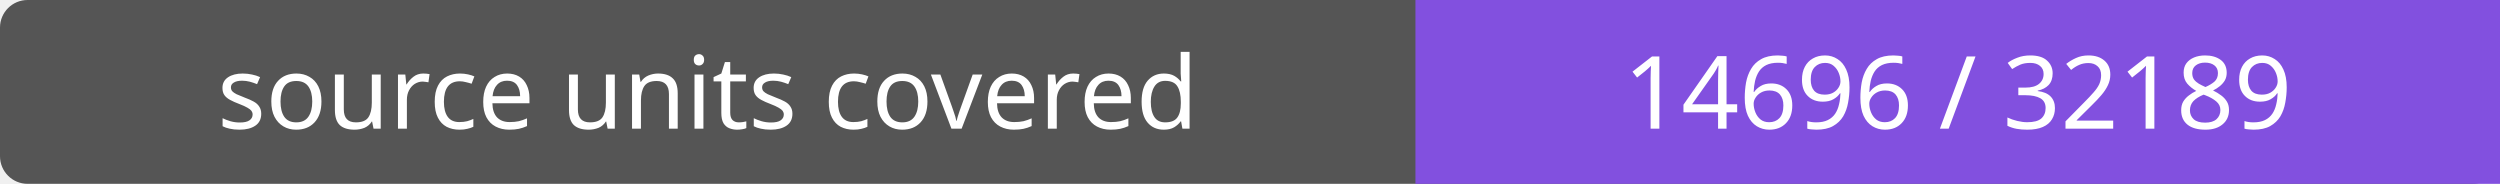
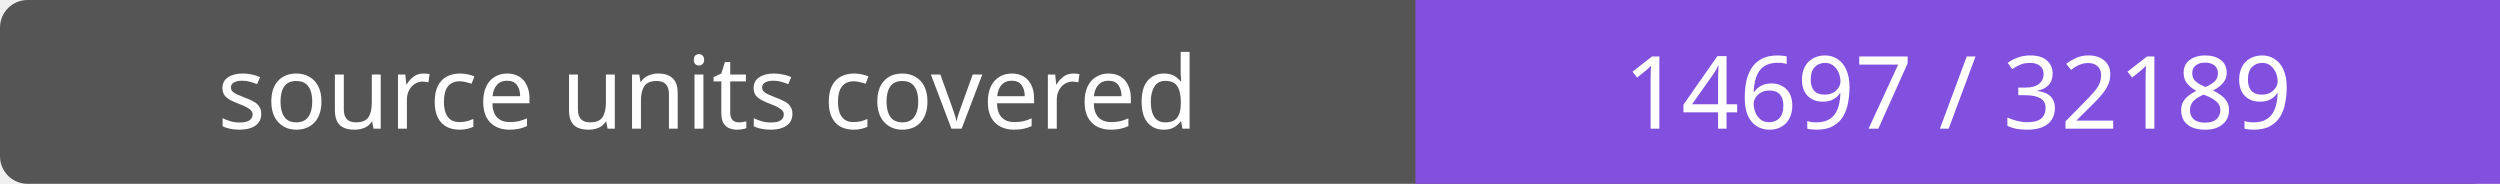
- <svg xmlns="http://www.w3.org/2000/svg" width="272" height="20" role="img" aria-label="source units covered: 14696 / 32189">
+ <svg xmlns="http://www.w3.org/2000/svg" width="272" height="20" role="img" aria-label="source units covered: 14697 / 32189">
  <rect width="272" height="20" rx="3" fill="#555" />
  <path fill="#8250df" d="M154 0h118v20H154z" />
  <g fill="#fff" text-anchor="middle" font-family="Verdana,sans-serif" font-size="11">
    <text x="77.0" y="14">source units covered</text>
-     <text x="213.0" y="14">14696 / 32189</text>
+     <text x="213.0" y="14">14697 / 32189</text>
  </g>
</svg>
